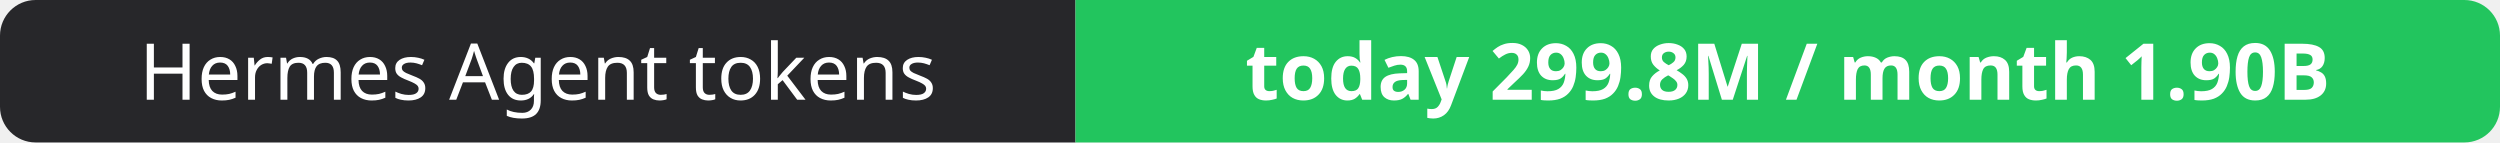
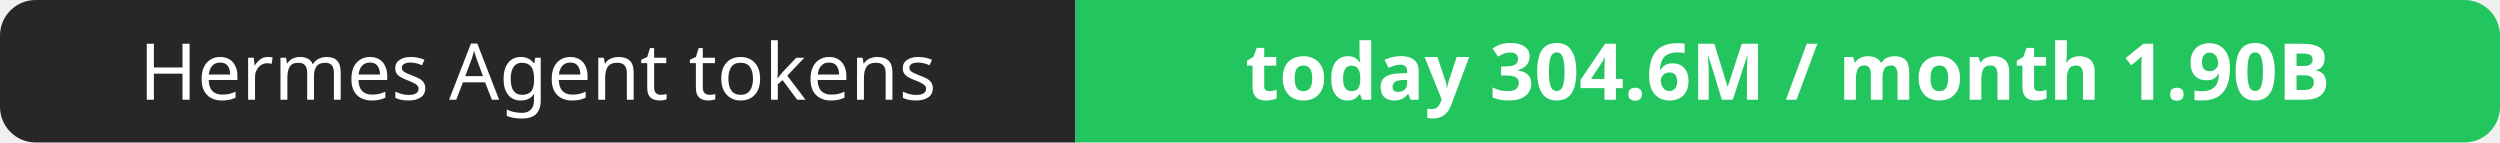
- <svg xmlns="http://www.w3.org/2000/svg" width="351" height="20" role="img" aria-label="Hermes Agent tokens: today 299.8M / month 1.90B">
+ <svg xmlns="http://www.w3.org/2000/svg" width="351" height="20" role="img" aria-label="Hermes Agent tokens: today 304.6M / month 1.90B">
  <clipPath id="r">
    <rect width="351" height="20" rx="5" fill="#fff" />
  </clipPath>
  <g clip-path="url(#r)">
    <rect width="151" height="20" fill="#27272a" />
    <rect x="151" width="200" height="20" fill="#22c55e" />
  </g>
  <g fill="#fff" text-anchor="middle" font-family="Verdana,Geneva,sans-serif" font-size="11">
    <text x="75.5" y="14">Hermes Agent tokens</text>
-     <text x="251.0" y="14" font-weight="700">today 299.8M / month 1.90B</text>
+     <text x="251.0" y="14" font-weight="700">today 304.6M / month 1.90B</text>
  </g>
</svg>
